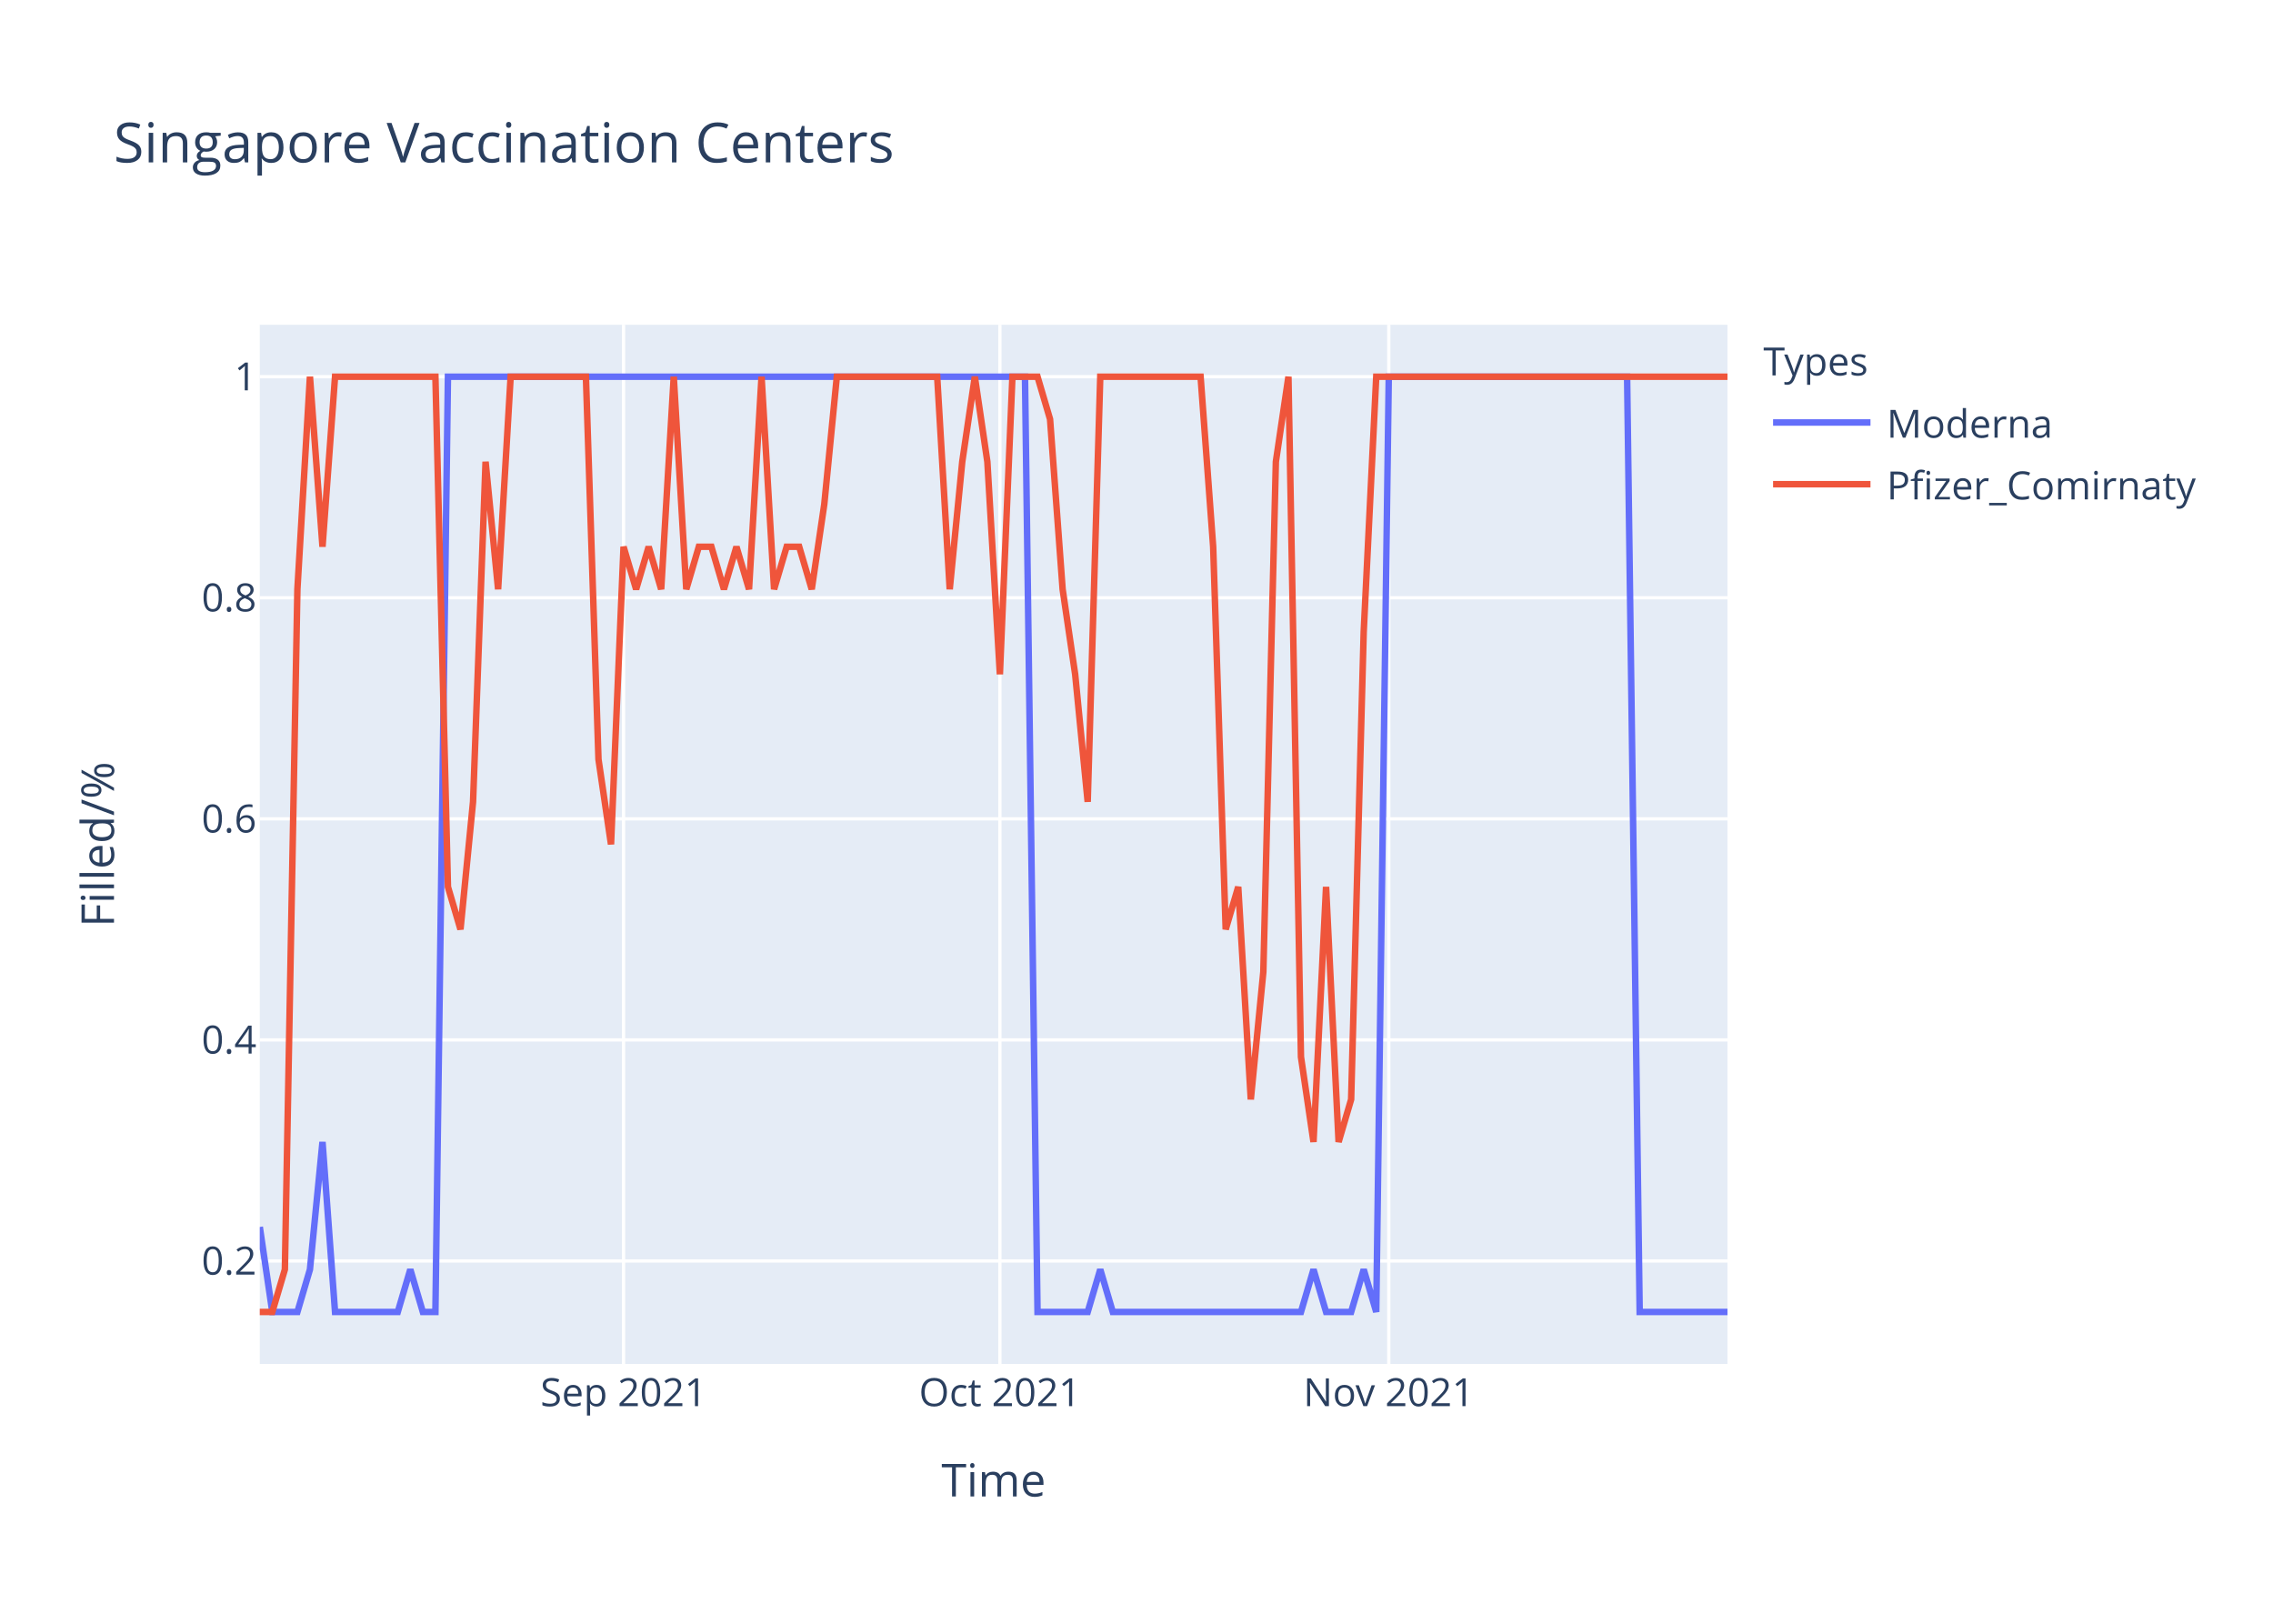
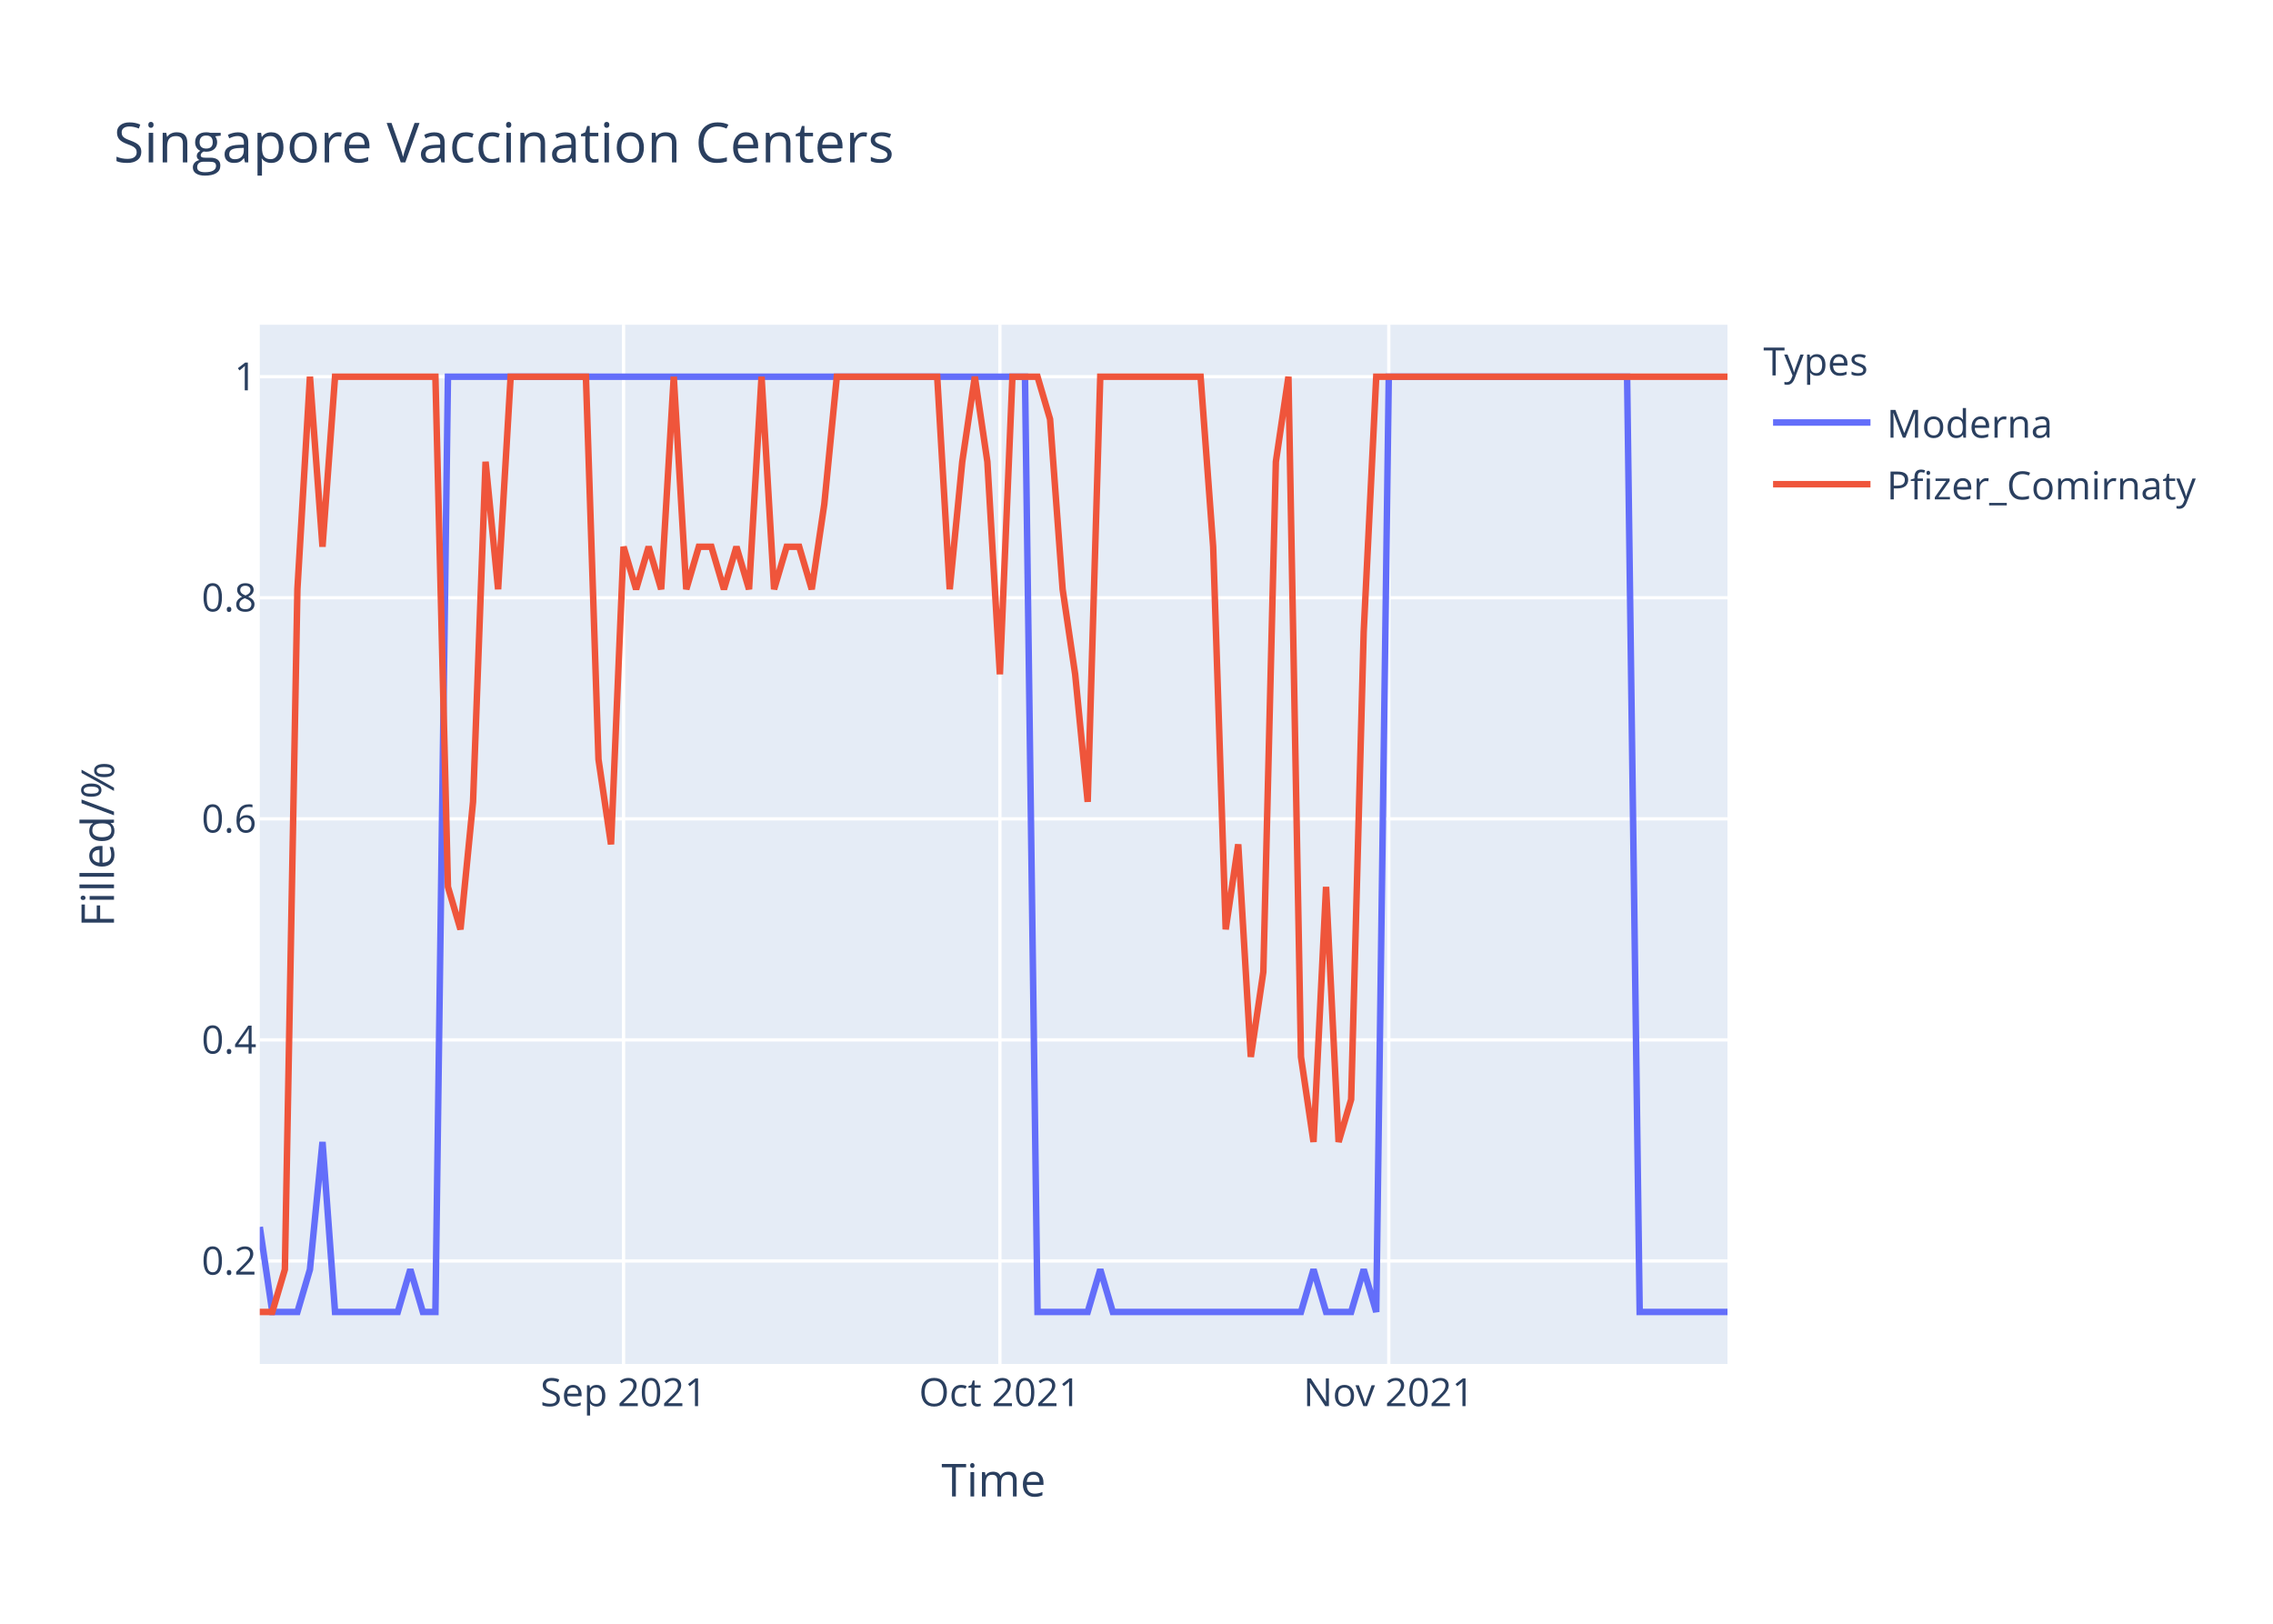
<svg xmlns="http://www.w3.org/2000/svg" class="main-svg" width="700" height="500" style="" viewBox="0 0 700 500">
  <rect x="0" y="0" width="700" height="500" style="fill: rgb(255, 255, 255); fill-opacity: 1;" />
-   <defs id="defs-9a99b7">
+   <defs id="defs-679c94">
    <g class="clips">
-       <clipPath id="clip9a99b7xyplot" class="plotclip">
+       <clipPath id="clip679c94xyplot" class="plotclip">
        <rect width="452" height="320" />
      </clipPath>
-       <clipPath class="axesclip" id="clip9a99b7x">
+       <clipPath class="axesclip" id="clip679c94x">
        <rect x="80" y="0" width="452" height="500" />
      </clipPath>
-       <clipPath class="axesclip" id="clip9a99b7y">
+       <clipPath class="axesclip" id="clip679c94y">
        <rect x="0" y="100" width="700" height="320" />
      </clipPath>
-       <clipPath class="axesclip" id="clip9a99b7xy">
+       <clipPath class="axesclip" id="clip679c94xy">
        <rect x="80" y="100" width="452" height="320" />
      </clipPath>
    </g>
    <g class="gradients" />
  </defs>
  <g class="bglayer">
    <rect class="bg" x="80" y="100" width="452" height="320" style="fill: rgb(229, 236, 246); fill-opacity: 1; stroke-width: 0;" />
  </g>
  <g class="layer-below">
    <g class="imagelayer" />
    <g class="shapelayer" />
  </g>
  <g class="cartesianlayer">
    <g class="subplot xy">
      <g class="layer-subplot">
        <g class="shapelayer" />
        <g class="imagelayer" />
      </g>
      <g class="gridlayer">
        <g class="x">
          <path class="xgrid crisp" transform="translate(192.03,0)" d="M0,100v320" style="stroke: rgb(255, 255, 255); stroke-opacity: 1; stroke-width: 1px;" />
          <path class="xgrid crisp" transform="translate(307.93,0)" d="M0,100v320" style="stroke: rgb(255, 255, 255); stroke-opacity: 1; stroke-width: 1px;" />
          <path class="xgrid crisp" transform="translate(427.69,0)" d="M0,100v320" style="stroke: rgb(255, 255, 255); stroke-opacity: 1; stroke-width: 1px;" />
        </g>
        <g class="y">
          <path class="ygrid crisp" transform="translate(0,388.29)" d="M80,0h452" style="stroke: rgb(255, 255, 255); stroke-opacity: 1; stroke-width: 1px;" />
          <path class="ygrid crisp" transform="translate(0,320.22)" d="M80,0h452" style="stroke: rgb(255, 255, 255); stroke-opacity: 1; stroke-width: 1px;" />
          <path class="ygrid crisp" transform="translate(0,252.15)" d="M80,0h452" style="stroke: rgb(255, 255, 255); stroke-opacity: 1; stroke-width: 1px;" />
          <path class="ygrid crisp" transform="translate(0,184.07)" d="M80,0h452" style="stroke: rgb(255, 255, 255); stroke-opacity: 1; stroke-width: 1px;" />
          <path class="ygrid crisp" transform="translate(0,116)" d="M80,0h452" style="stroke: rgb(255, 255, 255); stroke-opacity: 1; stroke-width: 1px;" />
        </g>
      </g>
      <g class="zerolinelayer" />
      <path class="xlines-below" />
      <path class="ylines-below" />
      <g class="overlines-below" />
      <g class="xaxislayer-below" />
      <g class="yaxislayer-below" />
      <g class="overaxes-below" />
-       <g class="plot" transform="translate(80,100)" clip-path="url('#clip9a99b7xyplot')">
+       <g class="plot" transform="translate(80,100)" clip-path="url('#clip679c94xyplot')">
        <g class="scatterlayer mlayer">
-           <g class="trace scatter trace92e846" style="stroke-miterlimit: 2; opacity: 1;">
+           <g class="trace scatter tracefc1468" style="stroke-miterlimit: 2; opacity: 1;">
            <g class="fills" />
            <g class="errorbars" />
            <g class="lines">
              <path class="js-line" d="M0,277.82L3.86,304L7.73,304L11.59,304L15.45,290.91L19.32,251.64L23.18,304L42.5,304L46.36,290.91L50.22,304L54.09,304L57.95,16L61.81,16L235.66,16L239.52,304L254.97,304L258.84,290.91L262.7,304L266.56,304L320.65,304L324.51,290.91L328.38,304L332.24,304L336.1,304L339.97,290.91L343.83,304L347.69,16L421.09,16L424.96,304L452,304" style="vector-effect: non-scaling-stroke; fill: none; stroke: rgb(99, 110, 250); stroke-opacity: 1; stroke-width: 2px; opacity: 1;" />
            </g>
            <g class="points" />
            <g class="text" />
          </g>
-           <g class="trace scatter trace77c40c" style="stroke-miterlimit: 2; opacity: 1;">
+           <g class="trace scatter trace2bb6bb" style="stroke-miterlimit: 2; opacity: 1;">
            <g class="fills" />
            <g class="errorbars" />
            <g class="lines">
-               <path class="js-line" d="M0,304L3.86,304L7.73,290.91L11.59,81.45L15.45,16L19.32,68.36L23.18,16L54.09,16L57.95,173.09L61.81,186.18L65.68,146.91L69.54,42.18L73.4,81.45L77.26,16L81.13,16L100.44,16L104.31,133.82L108.17,160L112.03,68.36L115.9,81.45L119.76,68.36L123.62,81.45L127.49,16L131.35,81.45L135.21,68.36L139.08,68.36L142.94,81.45L146.8,68.36L150.67,81.45L154.53,16L158.39,81.45L162.26,68.36L166.12,68.36L169.98,81.45L173.85,55.27L177.71,16L181.57,16L208.62,16L212.48,81.45L216.34,42.18L220.21,16L224.07,42.18L227.93,107.64L231.79,16L235.66,16L239.52,16L243.38,29.09L247.25,81.45L251.11,107.64L254.97,146.91L258.84,16L289.74,16L293.61,68.36L297.47,186.18L301.33,173.09L305.2,238.55L309.06,199.27L312.92,42.18L316.79,16L320.65,225.45L324.51,251.64L328.38,173.09L332.24,251.64L336.1,238.55L339.97,94.55L343.83,16L347.69,16L452,16" style="vector-effect: non-scaling-stroke; fill: none; stroke: rgb(239, 85, 59); stroke-opacity: 1; stroke-width: 2px; opacity: 1;" />
+               <path class="js-line" d="M0,304L3.86,304L7.73,290.91L11.59,81.45L15.45,16L19.32,68.36L23.18,16L54.09,16L57.95,173.09L61.81,186.18L65.68,146.91L69.54,42.18L73.4,81.45L77.26,16L81.13,16L100.44,16L104.31,133.82L108.17,160L112.03,68.36L115.9,81.45L119.76,68.36L123.62,81.45L127.49,16L131.35,81.45L135.21,68.36L139.08,68.36L142.94,81.45L146.8,68.36L150.67,81.45L154.53,16L158.39,81.45L162.26,68.36L166.12,68.36L169.98,81.45L173.85,55.27L177.71,16L181.57,16L208.62,16L212.48,81.45L216.34,42.18L220.21,16L224.07,42.18L227.93,107.64L231.79,16L235.66,16L239.52,16L243.38,29.09L247.25,81.45L251.11,107.64L254.97,146.91L258.84,16L289.74,16L293.61,68.36L297.47,186.18L301.33,160L305.2,225.45L309.06,199.27L312.92,42.18L316.79,16L320.65,225.45L324.51,251.64L328.38,173.09L332.24,251.64L336.1,238.55L339.97,94.55L343.83,16L347.69,16L452,16" style="vector-effect: non-scaling-stroke; fill: none; stroke: rgb(239, 85, 59); stroke-opacity: 1; stroke-width: 2px; opacity: 1;" />
            </g>
            <g class="points" />
            <g class="text" />
          </g>
        </g>
      </g>
      <g class="overplot" />
      <path class="xlines-above crisp" d="M0,0" style="fill: none;" />
      <path class="ylines-above crisp" d="M0,0" style="fill: none;" />
      <g class="overlines-above" />
      <g class="xaxislayer-above">
        <g class="xtick">
          <text text-anchor="middle" x="0" y="433" transform="translate(192.03,0)" style="font-family: 'Open Sans', verdana, arial, sans-serif; font-size: 12px; fill: rgb(42, 63, 95); fill-opacity: 1; white-space: pre;">Sep 2021</text>
        </g>
        <g class="xtick">
          <text text-anchor="middle" x="0" y="433" transform="translate(307.93,0)" style="font-family: 'Open Sans', verdana, arial, sans-serif; font-size: 12px; fill: rgb(42, 63, 95); fill-opacity: 1; white-space: pre;">Oct 2021</text>
        </g>
        <g class="xtick">
          <text text-anchor="middle" x="0" y="433" transform="translate(427.69,0)" style="font-family: 'Open Sans', verdana, arial, sans-serif; font-size: 12px; fill: rgb(42, 63, 95); fill-opacity: 1; white-space: pre;">Nov 2021</text>
        </g>
      </g>
      <g class="yaxislayer-above">
        <g class="ytick">
          <text text-anchor="end" x="79" y="4.2" transform="translate(0,388.29)" style="font-family: 'Open Sans', verdana, arial, sans-serif; font-size: 12px; fill: rgb(42, 63, 95); fill-opacity: 1; white-space: pre;">0.2</text>
        </g>
        <g class="ytick">
          <text text-anchor="end" x="79" y="4.2" transform="translate(0,320.22)" style="font-family: 'Open Sans', verdana, arial, sans-serif; font-size: 12px; fill: rgb(42, 63, 95); fill-opacity: 1; white-space: pre;">0.4</text>
        </g>
        <g class="ytick">
          <text text-anchor="end" x="79" y="4.2" transform="translate(0,252.15)" style="font-family: 'Open Sans', verdana, arial, sans-serif; font-size: 12px; fill: rgb(42, 63, 95); fill-opacity: 1; white-space: pre;">0.6</text>
        </g>
        <g class="ytick">
          <text text-anchor="end" x="79" y="4.2" transform="translate(0,184.07)" style="font-family: 'Open Sans', verdana, arial, sans-serif; font-size: 12px; fill: rgb(42, 63, 95); fill-opacity: 1; white-space: pre;">0.8</text>
        </g>
        <g class="ytick">
          <text text-anchor="end" x="79" y="4.2" transform="translate(0,116)" style="font-family: 'Open Sans', verdana, arial, sans-serif; font-size: 12px; fill: rgb(42, 63, 95); fill-opacity: 1; white-space: pre;">1</text>
        </g>
      </g>
      <g class="overaxes-above" />
    </g>
  </g>
  <g class="polarlayer" />
  <g class="ternarylayer" />
  <g class="geolayer" />
  <g class="funnelarealayer" />
  <g class="pielayer" />
  <g class="treemaplayer" />
  <g class="sunburstlayer" />
  <g class="glimages" />
-   <defs id="topdefs-9a99b7">
+   <defs id="topdefs-679c94">
    <g class="clips" />
-     <clipPath id="legend9a99b7">
+     <clipPath id="legend679c94">
      <rect width="147" height="64" x="0" y="0" />
    </clipPath>
  </defs>
  <g class="layer-above">
    <g class="imagelayer" />
    <g class="shapelayer" />
  </g>
  <g class="infolayer">
    <g class="legend" pointer-events="all" transform="translate(541.04,100)">
      <rect class="bg" shape-rendering="crispEdges" width="147" height="64" x="0" y="0" style="stroke: rgb(68, 68, 68); stroke-opacity: 1; fill: rgb(255, 255, 255); fill-opacity: 1; stroke-width: 0px;" />
-       <g class="scrollbox" transform="" clip-path="url('#legend9a99b7')">
+       <g class="scrollbox" transform="" clip-path="url('#legend679c94')">
        <text class="legendtitletext" text-anchor="start" x="2" y="15.6" style="font-family: 'Open Sans', verdana, arial, sans-serif; font-size: 12px; fill: rgb(42, 63, 95); fill-opacity: 1; white-space: pre;">Types</text>
        <g class="groups" transform="">
          <g class="traces" transform="translate(0,30.1)" style="opacity: 1;">
            <text class="legendtext" text-anchor="start" x="40" y="4.68" style="font-family: 'Open Sans', verdana, arial, sans-serif; font-size: 12px; fill: rgb(42, 63, 95); fill-opacity: 1; white-space: pre;">Moderna</text>
            <g class="layers" style="opacity: 1;">
              <g class="legendfill" />
              <g class="legendlines">
                <path class="js-line" d="M5,0h30" style="fill: none; stroke: rgb(99, 110, 250); stroke-opacity: 1; stroke-width: 2px;" />
              </g>
              <g class="legendsymbols">
                <g class="legendpoints" />
              </g>
            </g>
            <rect class="legendtoggle" x="0" y="-9.5" width="141.656" height="19" style="fill: rgb(0, 0, 0); fill-opacity: 0;" />
          </g>
        </g>
        <g class="groups" transform="">
          <g class="traces" transform="translate(0,49.1)" style="opacity: 1;">
            <text class="legendtext" text-anchor="start" x="40" y="4.68" style="font-family: 'Open Sans', verdana, arial, sans-serif; font-size: 12px; fill: rgb(42, 63, 95); fill-opacity: 1; white-space: pre;">Pfizer_Comirnaty</text>
            <g class="layers" style="opacity: 1;">
              <g class="legendfill" />
              <g class="legendlines">
                <path class="js-line" d="M5,0h30" style="fill: none; stroke: rgb(239, 85, 59); stroke-opacity: 1; stroke-width: 2px;" />
              </g>
              <g class="legendsymbols">
                <g class="legendpoints" />
              </g>
            </g>
            <rect class="legendtoggle" x="0" y="-9.5" width="141.656" height="19" style="fill: rgb(0, 0, 0); fill-opacity: 0;" />
          </g>
        </g>
      </g>
      <rect class="scrollbar" rx="20" ry="3" width="0" height="0" x="0" y="0" style="fill: rgb(128, 139, 164); fill-opacity: 1;" />
    </g>
    <g class="g-gtitle">
      <text class="gtitle" x="35" y="50" text-anchor="start" dy="0em" style="font-family: 'Open Sans', verdana, arial, sans-serif; font-size: 17px; fill: rgb(42, 63, 95); opacity: 1; font-weight: normal; white-space: pre;">Singapore Vaccination Centers</text>
    </g>
    <g class="g-xtitle">
      <text class="xtitle" x="306" y="460.8" text-anchor="middle" style="font-family: 'Open Sans', verdana, arial, sans-serif; font-size: 14px; fill: rgb(42, 63, 95); opacity: 1; font-weight: normal; white-space: pre;">Time</text>
    </g>
    <g class="g-ytitle">
      <text class="ytitle" transform="rotate(-90,35.10625,260)" x="35.106" y="260" text-anchor="middle" style="font-family: 'Open Sans', verdana, arial, sans-serif; font-size: 14px; fill: rgb(42, 63, 95); opacity: 1; font-weight: normal; white-space: pre;">Filled/%</text>
    </g>
  </g>
</svg>
